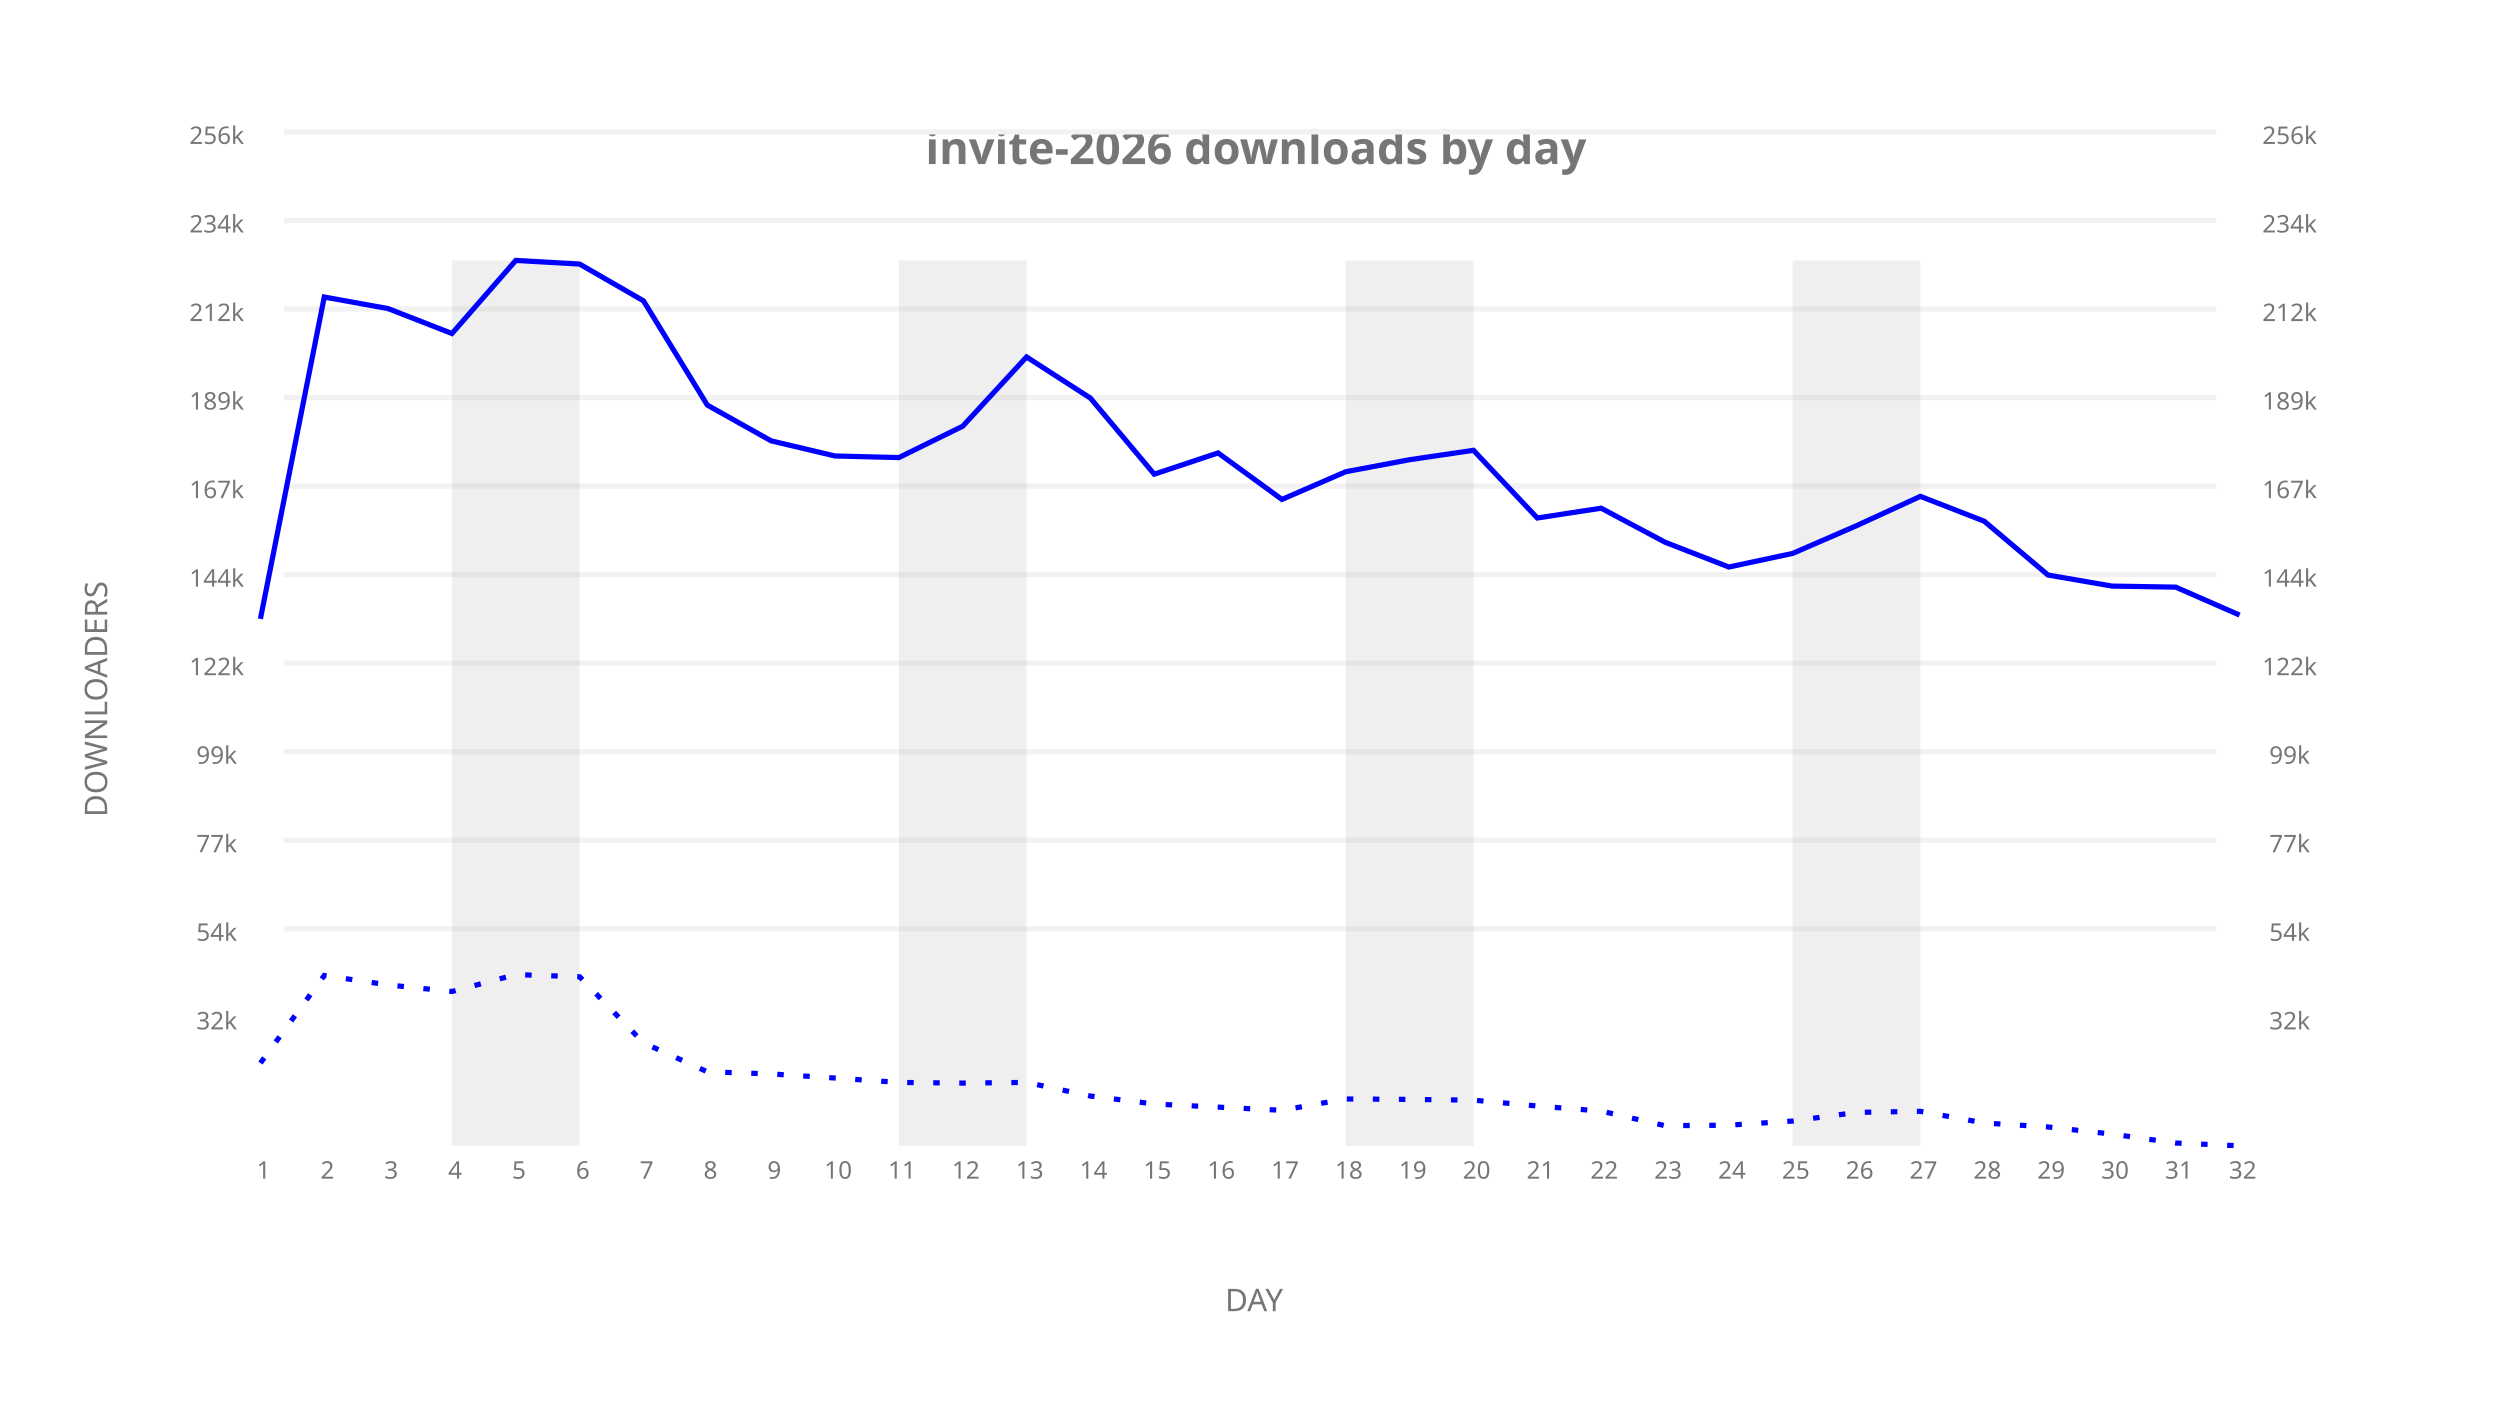
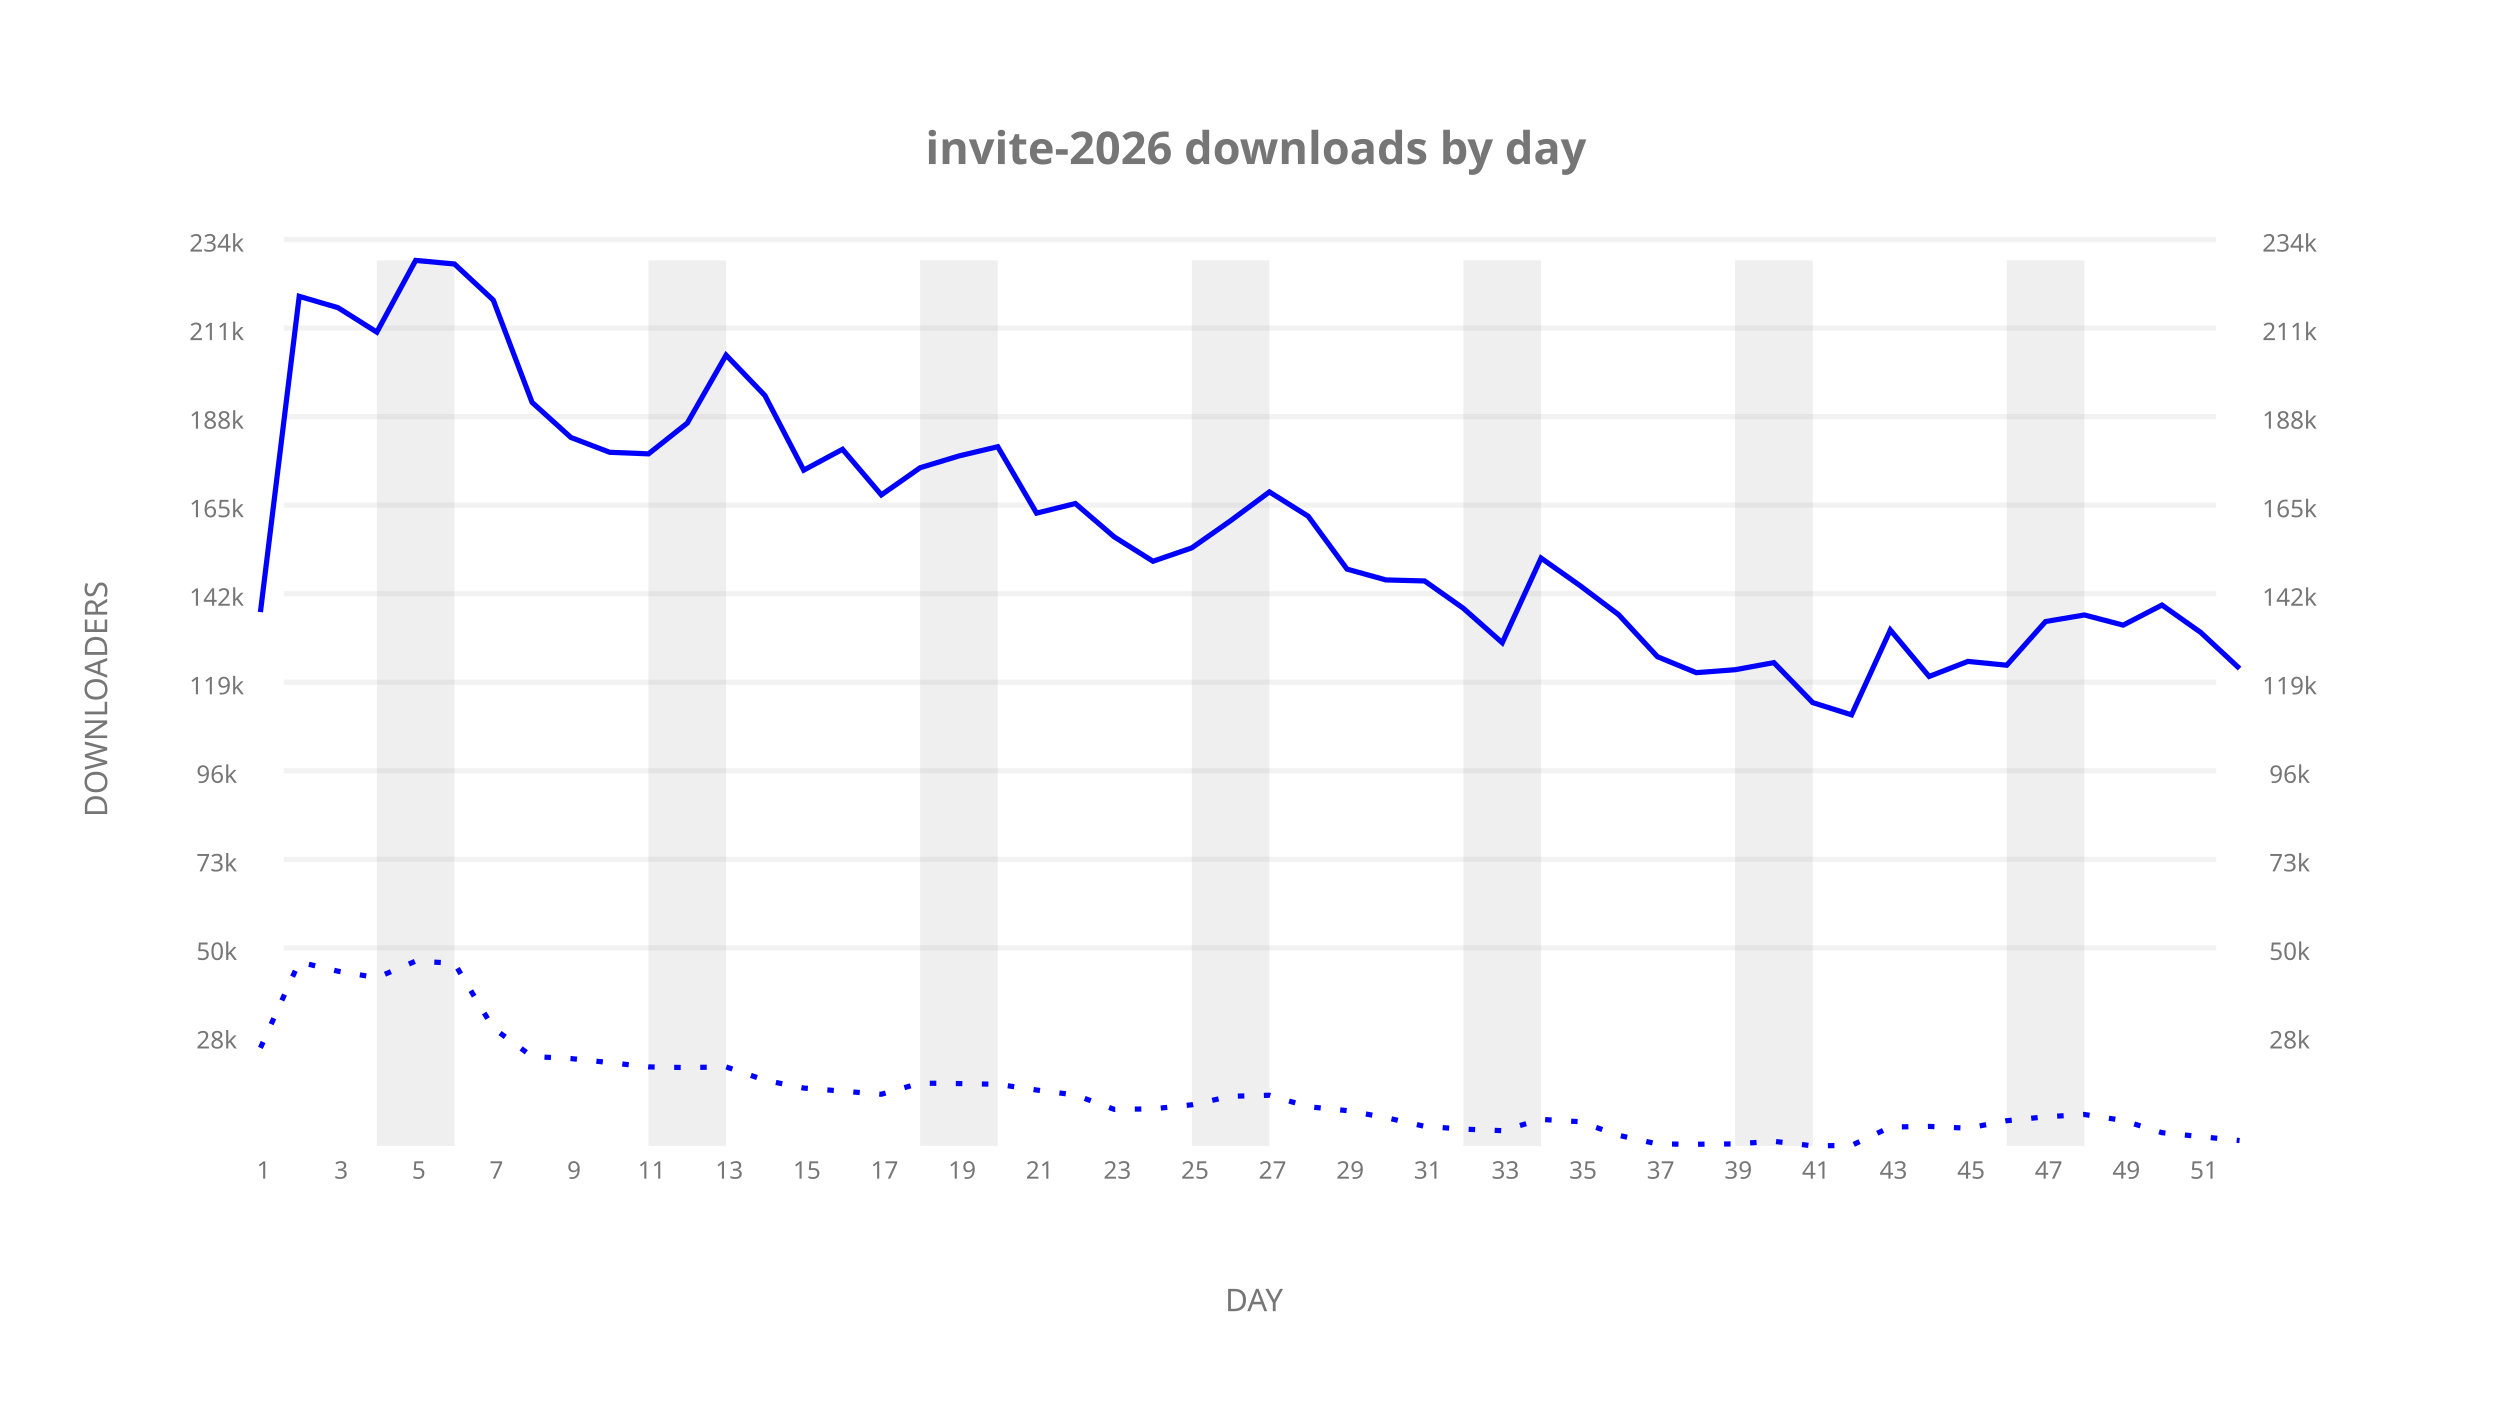
<svg xmlns="http://www.w3.org/2000/svg" xml:space="preserve" id="invite-2026-downloads-by-day-day" x="0px" y="0px" width="1920px" height="1080px" viewBox="0 0 1920 1080" enable-background="new 0 0 1920 1080" role="img">
  <g id="annotations">
    <text x="960" y="126" font-family="Atkinson Hyperlegible" font-size="26pt" text-anchor="middle" text-align="center" font-weight="600" font-style="normal" style="fill:rgb(118,118,118); fill-opacity:1; stroke:rgb(118,118,118); stroke-opacity:0; stroke-width:0.5"> invite-2026 downloads by day</text>
    <g id="axes-lines">
      <text x="960" y="1007" font-family="Atkinson Hyperlegible" font-size="18pt" text-anchor="middle" text-align="center" font-weight="500" font-style="normal" style="fill:rgb(118,118,118); fill-opacity:1; stroke:rgb(118,118,118); stroke-opacity:0; stroke-width:0.5"> DAY</text>
      <text x="73" y="540" font-family="Atkinson Hyperlegible" font-size="18pt" text-anchor="middle" text-align="center" dominant-baseline="central" font-weight="500" font-style="normal" style="fill:rgb(118,118,118); fill-opacity:1; stroke:rgb(118,118,118); stroke-opacity:0; stroke-width:0.5" transform="rotate(-90,73,540)"> DOWNLOADERS</text>
    </g>
    <g id="tic-y-label-lines">
-       <line x1="218" y1="713.311" x2="1702" y2="713.311" style="fill:rgb(0,0,255); fill-opacity:0; stroke:rgb(242,242,242); stroke-opacity:1; stroke-width:4" />
-       <line x1="218" y1="645.311" x2="1702" y2="645.311" style="fill:rgb(0,0,255); fill-opacity:0; stroke:rgb(242,242,242); stroke-opacity:1; stroke-width:4" />
-       <line x1="218" y1="577.311" x2="1702" y2="577.311" style="fill:rgb(0,0,255); fill-opacity:0; stroke:rgb(242,242,242); stroke-opacity:1; stroke-width:4" />
-       <line x1="218" y1="509.311" x2="1702" y2="509.311" style="fill:rgb(0,0,255); fill-opacity:0; stroke:rgb(242,242,242); stroke-opacity:1; stroke-width:4" />
-       <line x1="218" y1="441.311" x2="1702" y2="441.311" style="fill:rgb(0,0,255); fill-opacity:0; stroke:rgb(242,242,242); stroke-opacity:1; stroke-width:4" />
-       <line x1="218" y1="373.311" x2="1702" y2="373.311" style="fill:rgb(0,0,255); fill-opacity:0; stroke:rgb(242,242,242); stroke-opacity:1; stroke-width:4" />
-       <line x1="218" y1="305.311" x2="1702" y2="305.311" style="fill:rgb(0,0,255); fill-opacity:0; stroke:rgb(242,242,242); stroke-opacity:1; stroke-width:4" />
-       <line x1="218" y1="237.311" x2="1702" y2="237.311" style="fill:rgb(0,0,255); fill-opacity:0; stroke:rgb(242,242,242); stroke-opacity:1; stroke-width:4" />
-       <line x1="218" y1="169.311" x2="1702" y2="169.311" style="fill:rgb(0,0,255); fill-opacity:0; stroke:rgb(242,242,242); stroke-opacity:1; stroke-width:4" />
-       <line x1="218" y1="101.311" x2="1702" y2="101.311" style="fill:rgb(0,0,255); fill-opacity:0; stroke:rgb(242,242,242); stroke-opacity:1; stroke-width:4" />
+       <line x1="218" y1="727.974" x2="1702" y2="727.974" style="fill:rgb(0,0,255); fill-opacity:0; stroke:rgb(242,242,242); stroke-opacity:1; stroke-width:4" />
+       <line x1="218" y1="659.974" x2="1702" y2="659.974" style="fill:rgb(0,0,255); fill-opacity:0; stroke:rgb(242,242,242); stroke-opacity:1; stroke-width:4" />
+       <line x1="218" y1="591.974" x2="1702" y2="591.974" style="fill:rgb(0,0,255); fill-opacity:0; stroke:rgb(242,242,242); stroke-opacity:1; stroke-width:4" />
+       <line x1="218" y1="523.974" x2="1702" y2="523.974" style="fill:rgb(0,0,255); fill-opacity:0; stroke:rgb(242,242,242); stroke-opacity:1; stroke-width:4" />
+       <line x1="218" y1="455.974" x2="1702" y2="455.974" style="fill:rgb(0,0,255); fill-opacity:0; stroke:rgb(242,242,242); stroke-opacity:1; stroke-width:4" />
+       <line x1="218" y1="387.974" x2="1702" y2="387.974" style="fill:rgb(0,0,255); fill-opacity:0; stroke:rgb(242,242,242); stroke-opacity:1; stroke-width:4" />
+       <line x1="218" y1="319.974" x2="1702" y2="319.974" style="fill:rgb(0,0,255); fill-opacity:0; stroke:rgb(242,242,242); stroke-opacity:1; stroke-width:4" />
+       <line x1="218" y1="251.974" x2="1702" y2="251.974" style="fill:rgb(0,0,255); fill-opacity:0; stroke:rgb(242,242,242); stroke-opacity:1; stroke-width:4" />
+       <line x1="218" y1="183.974" x2="1702" y2="183.974" style="fill:rgb(0,0,255); fill-opacity:0; stroke:rgb(242,242,242); stroke-opacity:1; stroke-width:4" />
    </g>
    <g id="tic-x-labels">
      <text x="200" y="898" font-family="Atkinson Hyperlegible" font-size="14pt" text-anchor="middle" text-align="center" dominant-baseline="central" font-weight="400" font-style="normal" style="fill:rgb(118,118,118); fill-opacity:1; stroke:rgb(118,118,118); stroke-opacity:0; stroke-width:0.5"> 1</text>
-       <text x="249.032" y="898" font-family="Atkinson Hyperlegible" font-size="14pt" text-anchor="middle" text-align="center" dominant-baseline="central" font-weight="400" font-style="normal" style="fill:rgb(118,118,118); fill-opacity:1; stroke:rgb(118,118,118); stroke-opacity:0; stroke-width:0.5"> 2</text>
-       <text x="298.065" y="898" font-family="Atkinson Hyperlegible" font-size="14pt" text-anchor="middle" text-align="center" dominant-baseline="central" font-weight="400" font-style="normal" style="fill:rgb(118,118,118); fill-opacity:1; stroke:rgb(118,118,118); stroke-opacity:0; stroke-width:0.5"> 3</text>
-       <text x="347.097" y="898" font-family="Atkinson Hyperlegible" font-size="14pt" text-anchor="middle" text-align="center" dominant-baseline="central" font-weight="400" font-style="normal" style="fill:rgb(118,118,118); fill-opacity:1; stroke:rgb(118,118,118); stroke-opacity:0; stroke-width:0.5"> 4</text>
-       <text x="396.129" y="898" font-family="Atkinson Hyperlegible" font-size="14pt" text-anchor="middle" text-align="center" dominant-baseline="central" font-weight="400" font-style="normal" style="fill:rgb(118,118,118); fill-opacity:1; stroke:rgb(118,118,118); stroke-opacity:0; stroke-width:0.5"> 5</text>
-       <text x="445.161" y="898" font-family="Atkinson Hyperlegible" font-size="14pt" text-anchor="middle" text-align="center" dominant-baseline="central" font-weight="400" font-style="normal" style="fill:rgb(118,118,118); fill-opacity:1; stroke:rgb(118,118,118); stroke-opacity:0; stroke-width:0.5"> 6</text>
-       <text x="494.194" y="898" font-family="Atkinson Hyperlegible" font-size="14pt" text-anchor="middle" text-align="center" dominant-baseline="central" font-weight="400" font-style="normal" style="fill:rgb(118,118,118); fill-opacity:1; stroke:rgb(118,118,118); stroke-opacity:0; stroke-width:0.5"> 7</text>
-       <text x="543.226" y="898" font-family="Atkinson Hyperlegible" font-size="14pt" text-anchor="middle" text-align="center" dominant-baseline="central" font-weight="400" font-style="normal" style="fill:rgb(118,118,118); fill-opacity:1; stroke:rgb(118,118,118); stroke-opacity:0; stroke-width:0.5"> 8</text>
-       <text x="592.258" y="898" font-family="Atkinson Hyperlegible" font-size="14pt" text-anchor="middle" text-align="center" dominant-baseline="central" font-weight="400" font-style="normal" style="fill:rgb(118,118,118); fill-opacity:1; stroke:rgb(118,118,118); stroke-opacity:0; stroke-width:0.5"> 9</text>
-       <text x="641.29" y="898" font-family="Atkinson Hyperlegible" font-size="14pt" text-anchor="middle" text-align="center" dominant-baseline="central" font-weight="400" font-style="normal" style="fill:rgb(118,118,118); fill-opacity:1; stroke:rgb(118,118,118); stroke-opacity:0; stroke-width:0.5"> 10</text>
-       <text x="690.323" y="898" font-family="Atkinson Hyperlegible" font-size="14pt" text-anchor="middle" text-align="center" dominant-baseline="central" font-weight="400" font-style="normal" style="fill:rgb(118,118,118); fill-opacity:1; stroke:rgb(118,118,118); stroke-opacity:0; stroke-width:0.5"> 11</text>
-       <text x="739.355" y="898" font-family="Atkinson Hyperlegible" font-size="14pt" text-anchor="middle" text-align="center" dominant-baseline="central" font-weight="400" font-style="normal" style="fill:rgb(118,118,118); fill-opacity:1; stroke:rgb(118,118,118); stroke-opacity:0; stroke-width:0.5"> 12</text>
-       <text x="788.387" y="898" font-family="Atkinson Hyperlegible" font-size="14pt" text-anchor="middle" text-align="center" dominant-baseline="central" font-weight="400" font-style="normal" style="fill:rgb(118,118,118); fill-opacity:1; stroke:rgb(118,118,118); stroke-opacity:0; stroke-width:0.5"> 13</text>
-       <text x="837.419" y="898" font-family="Atkinson Hyperlegible" font-size="14pt" text-anchor="middle" text-align="center" dominant-baseline="central" font-weight="400" font-style="normal" style="fill:rgb(118,118,118); fill-opacity:1; stroke:rgb(118,118,118); stroke-opacity:0; stroke-width:0.5"> 14</text>
-       <text x="886.452" y="898" font-family="Atkinson Hyperlegible" font-size="14pt" text-anchor="middle" text-align="center" dominant-baseline="central" font-weight="400" font-style="normal" style="fill:rgb(118,118,118); fill-opacity:1; stroke:rgb(118,118,118); stroke-opacity:0; stroke-width:0.5"> 15</text>
-       <text x="935.484" y="898" font-family="Atkinson Hyperlegible" font-size="14pt" text-anchor="middle" text-align="center" dominant-baseline="central" font-weight="400" font-style="normal" style="fill:rgb(118,118,118); fill-opacity:1; stroke:rgb(118,118,118); stroke-opacity:0; stroke-width:0.5"> 16</text>
-       <text x="984.516" y="898" font-family="Atkinson Hyperlegible" font-size="14pt" text-anchor="middle" text-align="center" dominant-baseline="central" font-weight="400" font-style="normal" style="fill:rgb(118,118,118); fill-opacity:1; stroke:rgb(118,118,118); stroke-opacity:0; stroke-width:0.5"> 17</text>
-       <text x="1033.548" y="898" font-family="Atkinson Hyperlegible" font-size="14pt" text-anchor="middle" text-align="center" dominant-baseline="central" font-weight="400" font-style="normal" style="fill:rgb(118,118,118); fill-opacity:1; stroke:rgb(118,118,118); stroke-opacity:0; stroke-width:0.5"> 18</text>
-       <text x="1082.581" y="898" font-family="Atkinson Hyperlegible" font-size="14pt" text-anchor="middle" text-align="center" dominant-baseline="central" font-weight="400" font-style="normal" style="fill:rgb(118,118,118); fill-opacity:1; stroke:rgb(118,118,118); stroke-opacity:0; stroke-width:0.5"> 19</text>
-       <text x="1131.613" y="898" font-family="Atkinson Hyperlegible" font-size="14pt" text-anchor="middle" text-align="center" dominant-baseline="central" font-weight="400" font-style="normal" style="fill:rgb(118,118,118); fill-opacity:1; stroke:rgb(118,118,118); stroke-opacity:0; stroke-width:0.5"> 20</text>
-       <text x="1180.645" y="898" font-family="Atkinson Hyperlegible" font-size="14pt" text-anchor="middle" text-align="center" dominant-baseline="central" font-weight="400" font-style="normal" style="fill:rgb(118,118,118); fill-opacity:1; stroke:rgb(118,118,118); stroke-opacity:0; stroke-width:0.5"> 21</text>
-       <text x="1229.677" y="898" font-family="Atkinson Hyperlegible" font-size="14pt" text-anchor="middle" text-align="center" dominant-baseline="central" font-weight="400" font-style="normal" style="fill:rgb(118,118,118); fill-opacity:1; stroke:rgb(118,118,118); stroke-opacity:0; stroke-width:0.5"> 22</text>
-       <text x="1278.71" y="898" font-family="Atkinson Hyperlegible" font-size="14pt" text-anchor="middle" text-align="center" dominant-baseline="central" font-weight="400" font-style="normal" style="fill:rgb(118,118,118); fill-opacity:1; stroke:rgb(118,118,118); stroke-opacity:0; stroke-width:0.5"> 23</text>
-       <text x="1327.742" y="898" font-family="Atkinson Hyperlegible" font-size="14pt" text-anchor="middle" text-align="center" dominant-baseline="central" font-weight="400" font-style="normal" style="fill:rgb(118,118,118); fill-opacity:1; stroke:rgb(118,118,118); stroke-opacity:0; stroke-width:0.5"> 24</text>
-       <text x="1376.774" y="898" font-family="Atkinson Hyperlegible" font-size="14pt" text-anchor="middle" text-align="center" dominant-baseline="central" font-weight="400" font-style="normal" style="fill:rgb(118,118,118); fill-opacity:1; stroke:rgb(118,118,118); stroke-opacity:0; stroke-width:0.5"> 25</text>
-       <text x="1425.806" y="898" font-family="Atkinson Hyperlegible" font-size="14pt" text-anchor="middle" text-align="center" dominant-baseline="central" font-weight="400" font-style="normal" style="fill:rgb(118,118,118); fill-opacity:1; stroke:rgb(118,118,118); stroke-opacity:0; stroke-width:0.5"> 26</text>
-       <text x="1474.839" y="898" font-family="Atkinson Hyperlegible" font-size="14pt" text-anchor="middle" text-align="center" dominant-baseline="central" font-weight="400" font-style="normal" style="fill:rgb(118,118,118); fill-opacity:1; stroke:rgb(118,118,118); stroke-opacity:0; stroke-width:0.5"> 27</text>
-       <text x="1523.871" y="898" font-family="Atkinson Hyperlegible" font-size="14pt" text-anchor="middle" text-align="center" dominant-baseline="central" font-weight="400" font-style="normal" style="fill:rgb(118,118,118); fill-opacity:1; stroke:rgb(118,118,118); stroke-opacity:0; stroke-width:0.5"> 28</text>
-       <text x="1572.903" y="898" font-family="Atkinson Hyperlegible" font-size="14pt" text-anchor="middle" text-align="center" dominant-baseline="central" font-weight="400" font-style="normal" style="fill:rgb(118,118,118); fill-opacity:1; stroke:rgb(118,118,118); stroke-opacity:0; stroke-width:0.5"> 29</text>
-       <text x="1621.935" y="898" font-family="Atkinson Hyperlegible" font-size="14pt" text-anchor="middle" text-align="center" dominant-baseline="central" font-weight="400" font-style="normal" style="fill:rgb(118,118,118); fill-opacity:1; stroke:rgb(118,118,118); stroke-opacity:0; stroke-width:0.5"> 30</text>
-       <text x="1670.968" y="898" font-family="Atkinson Hyperlegible" font-size="14pt" text-anchor="middle" text-align="center" dominant-baseline="central" font-weight="400" font-style="normal" style="fill:rgb(118,118,118); fill-opacity:1; stroke:rgb(118,118,118); stroke-opacity:0; stroke-width:0.5"> 31</text>
-       <text x="1720" y="898" font-family="Atkinson Hyperlegible" font-size="14pt" text-anchor="middle" text-align="center" dominant-baseline="central" font-weight="400" font-style="normal" style="fill:rgb(118,118,118); fill-opacity:1; stroke:rgb(118,118,118); stroke-opacity:0; stroke-width:0.5"> 32</text>
+       <text x="259.608" y="898" font-family="Atkinson Hyperlegible" font-size="14pt" text-anchor="middle" text-align="center" dominant-baseline="central" font-weight="400" font-style="normal" style="fill:rgb(118,118,118); fill-opacity:1; stroke:rgb(118,118,118); stroke-opacity:0; stroke-width:0.5"> 3</text>
+       <text x="319.216" y="898" font-family="Atkinson Hyperlegible" font-size="14pt" text-anchor="middle" text-align="center" dominant-baseline="central" font-weight="400" font-style="normal" style="fill:rgb(118,118,118); fill-opacity:1; stroke:rgb(118,118,118); stroke-opacity:0; stroke-width:0.5"> 5</text>
+       <text x="378.824" y="898" font-family="Atkinson Hyperlegible" font-size="14pt" text-anchor="middle" text-align="center" dominant-baseline="central" font-weight="400" font-style="normal" style="fill:rgb(118,118,118); fill-opacity:1; stroke:rgb(118,118,118); stroke-opacity:0; stroke-width:0.5"> 7</text>
+       <text x="438.431" y="898" font-family="Atkinson Hyperlegible" font-size="14pt" text-anchor="middle" text-align="center" dominant-baseline="central" font-weight="400" font-style="normal" style="fill:rgb(118,118,118); fill-opacity:1; stroke:rgb(118,118,118); stroke-opacity:0; stroke-width:0.5"> 9</text>
+       <text x="498.039" y="898" font-family="Atkinson Hyperlegible" font-size="14pt" text-anchor="middle" text-align="center" dominant-baseline="central" font-weight="400" font-style="normal" style="fill:rgb(118,118,118); fill-opacity:1; stroke:rgb(118,118,118); stroke-opacity:0; stroke-width:0.5"> 11</text>
+       <text x="557.647" y="898" font-family="Atkinson Hyperlegible" font-size="14pt" text-anchor="middle" text-align="center" dominant-baseline="central" font-weight="400" font-style="normal" style="fill:rgb(118,118,118); fill-opacity:1; stroke:rgb(118,118,118); stroke-opacity:0; stroke-width:0.5"> 13</text>
+       <text x="617.255" y="898" font-family="Atkinson Hyperlegible" font-size="14pt" text-anchor="middle" text-align="center" dominant-baseline="central" font-weight="400" font-style="normal" style="fill:rgb(118,118,118); fill-opacity:1; stroke:rgb(118,118,118); stroke-opacity:0; stroke-width:0.5"> 15</text>
+       <text x="676.863" y="898" font-family="Atkinson Hyperlegible" font-size="14pt" text-anchor="middle" text-align="center" dominant-baseline="central" font-weight="400" font-style="normal" style="fill:rgb(118,118,118); fill-opacity:1; stroke:rgb(118,118,118); stroke-opacity:0; stroke-width:0.5"> 17</text>
+       <text x="736.471" y="898" font-family="Atkinson Hyperlegible" font-size="14pt" text-anchor="middle" text-align="center" dominant-baseline="central" font-weight="400" font-style="normal" style="fill:rgb(118,118,118); fill-opacity:1; stroke:rgb(118,118,118); stroke-opacity:0; stroke-width:0.5"> 19</text>
+       <text x="796.078" y="898" font-family="Atkinson Hyperlegible" font-size="14pt" text-anchor="middle" text-align="center" dominant-baseline="central" font-weight="400" font-style="normal" style="fill:rgb(118,118,118); fill-opacity:1; stroke:rgb(118,118,118); stroke-opacity:0; stroke-width:0.5"> 21</text>
+       <text x="855.686" y="898" font-family="Atkinson Hyperlegible" font-size="14pt" text-anchor="middle" text-align="center" dominant-baseline="central" font-weight="400" font-style="normal" style="fill:rgb(118,118,118); fill-opacity:1; stroke:rgb(118,118,118); stroke-opacity:0; stroke-width:0.5"> 23</text>
+       <text x="915.294" y="898" font-family="Atkinson Hyperlegible" font-size="14pt" text-anchor="middle" text-align="center" dominant-baseline="central" font-weight="400" font-style="normal" style="fill:rgb(118,118,118); fill-opacity:1; stroke:rgb(118,118,118); stroke-opacity:0; stroke-width:0.5"> 25</text>
+       <text x="974.902" y="898" font-family="Atkinson Hyperlegible" font-size="14pt" text-anchor="middle" text-align="center" dominant-baseline="central" font-weight="400" font-style="normal" style="fill:rgb(118,118,118); fill-opacity:1; stroke:rgb(118,118,118); stroke-opacity:0; stroke-width:0.5"> 27</text>
+       <text x="1034.51" y="898" font-family="Atkinson Hyperlegible" font-size="14pt" text-anchor="middle" text-align="center" dominant-baseline="central" font-weight="400" font-style="normal" style="fill:rgb(118,118,118); fill-opacity:1; stroke:rgb(118,118,118); stroke-opacity:0; stroke-width:0.5"> 29</text>
+       <text x="1094.118" y="898" font-family="Atkinson Hyperlegible" font-size="14pt" text-anchor="middle" text-align="center" dominant-baseline="central" font-weight="400" font-style="normal" style="fill:rgb(118,118,118); fill-opacity:1; stroke:rgb(118,118,118); stroke-opacity:0; stroke-width:0.5"> 31</text>
+       <text x="1153.725" y="898" font-family="Atkinson Hyperlegible" font-size="14pt" text-anchor="middle" text-align="center" dominant-baseline="central" font-weight="400" font-style="normal" style="fill:rgb(118,118,118); fill-opacity:1; stroke:rgb(118,118,118); stroke-opacity:0; stroke-width:0.5"> 33</text>
+       <text x="1213.333" y="898" font-family="Atkinson Hyperlegible" font-size="14pt" text-anchor="middle" text-align="center" dominant-baseline="central" font-weight="400" font-style="normal" style="fill:rgb(118,118,118); fill-opacity:1; stroke:rgb(118,118,118); stroke-opacity:0; stroke-width:0.5"> 35</text>
+       <text x="1272.941" y="898" font-family="Atkinson Hyperlegible" font-size="14pt" text-anchor="middle" text-align="center" dominant-baseline="central" font-weight="400" font-style="normal" style="fill:rgb(118,118,118); fill-opacity:1; stroke:rgb(118,118,118); stroke-opacity:0; stroke-width:0.5"> 37</text>
+       <text x="1332.549" y="898" font-family="Atkinson Hyperlegible" font-size="14pt" text-anchor="middle" text-align="center" dominant-baseline="central" font-weight="400" font-style="normal" style="fill:rgb(118,118,118); fill-opacity:1; stroke:rgb(118,118,118); stroke-opacity:0; stroke-width:0.5"> 39</text>
+       <text x="1392.157" y="898" font-family="Atkinson Hyperlegible" font-size="14pt" text-anchor="middle" text-align="center" dominant-baseline="central" font-weight="400" font-style="normal" style="fill:rgb(118,118,118); fill-opacity:1; stroke:rgb(118,118,118); stroke-opacity:0; stroke-width:0.5"> 41</text>
+       <text x="1451.765" y="898" font-family="Atkinson Hyperlegible" font-size="14pt" text-anchor="middle" text-align="center" dominant-baseline="central" font-weight="400" font-style="normal" style="fill:rgb(118,118,118); fill-opacity:1; stroke:rgb(118,118,118); stroke-opacity:0; stroke-width:0.5"> 43</text>
+       <text x="1511.373" y="898" font-family="Atkinson Hyperlegible" font-size="14pt" text-anchor="middle" text-align="center" dominant-baseline="central" font-weight="400" font-style="normal" style="fill:rgb(118,118,118); fill-opacity:1; stroke:rgb(118,118,118); stroke-opacity:0; stroke-width:0.5"> 45</text>
+       <text x="1570.98" y="898" font-family="Atkinson Hyperlegible" font-size="14pt" text-anchor="middle" text-align="center" dominant-baseline="central" font-weight="400" font-style="normal" style="fill:rgb(118,118,118); fill-opacity:1; stroke:rgb(118,118,118); stroke-opacity:0; stroke-width:0.5"> 47</text>
+       <text x="1630.588" y="898" font-family="Atkinson Hyperlegible" font-size="14pt" text-anchor="middle" text-align="center" dominant-baseline="central" font-weight="400" font-style="normal" style="fill:rgb(118,118,118); fill-opacity:1; stroke:rgb(118,118,118); stroke-opacity:0; stroke-width:0.5"> 49</text>
+       <text x="1690.196" y="898" font-family="Atkinson Hyperlegible" font-size="14pt" text-anchor="middle" text-align="center" dominant-baseline="central" font-weight="400" font-style="normal" style="fill:rgb(118,118,118); fill-opacity:1; stroke:rgb(118,118,118); stroke-opacity:0; stroke-width:0.5"> 51</text>
    </g>
    <g id="tic-y-labels">
-       <text x="164" y="783.311" font-family="Atkinson Hyperlegible" font-size="14pt" text-anchor="middle" text-align="center" dominant-baseline="central" font-weight="400" font-style="normal" style="fill:rgb(118,118,118); fill-opacity:1; stroke:rgb(118,118,118); stroke-opacity:0; stroke-width:0.5"> 32k</text>
-       <text x="1756" y="783.311" font-family="Atkinson Hyperlegible" font-size="14pt" text-anchor="middle" text-align="center" dominant-baseline="central" font-weight="400" font-style="normal" style="fill:rgb(118,118,118); fill-opacity:1; stroke:rgb(118,118,118); stroke-opacity:0; stroke-width:0.5"> 32k</text>
-       <text x="164" y="715.311" font-family="Atkinson Hyperlegible" font-size="14pt" text-anchor="middle" text-align="center" dominant-baseline="central" font-weight="400" font-style="normal" style="fill:rgb(118,118,118); fill-opacity:1; stroke:rgb(118,118,118); stroke-opacity:0; stroke-width:0.5"> 54k</text>
-       <text x="1756" y="715.311" font-family="Atkinson Hyperlegible" font-size="14pt" text-anchor="middle" text-align="center" dominant-baseline="central" font-weight="400" font-style="normal" style="fill:rgb(118,118,118); fill-opacity:1; stroke:rgb(118,118,118); stroke-opacity:0; stroke-width:0.5"> 54k</text>
-       <text x="164" y="647.311" font-family="Atkinson Hyperlegible" font-size="14pt" text-anchor="middle" text-align="center" dominant-baseline="central" font-weight="400" font-style="normal" style="fill:rgb(118,118,118); fill-opacity:1; stroke:rgb(118,118,118); stroke-opacity:0; stroke-width:0.5"> 77k</text>
-       <text x="1756" y="647.311" font-family="Atkinson Hyperlegible" font-size="14pt" text-anchor="middle" text-align="center" dominant-baseline="central" font-weight="400" font-style="normal" style="fill:rgb(118,118,118); fill-opacity:1; stroke:rgb(118,118,118); stroke-opacity:0; stroke-width:0.5"> 77k</text>
-       <text x="164" y="579.311" font-family="Atkinson Hyperlegible" font-size="14pt" text-anchor="middle" text-align="center" dominant-baseline="central" font-weight="400" font-style="normal" style="fill:rgb(118,118,118); fill-opacity:1; stroke:rgb(118,118,118); stroke-opacity:0; stroke-width:0.5"> 99k</text>
-       <text x="1756" y="579.311" font-family="Atkinson Hyperlegible" font-size="14pt" text-anchor="middle" text-align="center" dominant-baseline="central" font-weight="400" font-style="normal" style="fill:rgb(118,118,118); fill-opacity:1; stroke:rgb(118,118,118); stroke-opacity:0; stroke-width:0.5"> 99k</text>
-       <text x="164" y="511.311" font-family="Atkinson Hyperlegible" font-size="14pt" text-anchor="middle" text-align="center" dominant-baseline="central" font-weight="400" font-style="normal" style="fill:rgb(118,118,118); fill-opacity:1; stroke:rgb(118,118,118); stroke-opacity:0; stroke-width:0.5"> 122k</text>
-       <text x="1756" y="511.311" font-family="Atkinson Hyperlegible" font-size="14pt" text-anchor="middle" text-align="center" dominant-baseline="central" font-weight="400" font-style="normal" style="fill:rgb(118,118,118); fill-opacity:1; stroke:rgb(118,118,118); stroke-opacity:0; stroke-width:0.5"> 122k</text>
-       <text x="164" y="443.311" font-family="Atkinson Hyperlegible" font-size="14pt" text-anchor="middle" text-align="center" dominant-baseline="central" font-weight="400" font-style="normal" style="fill:rgb(118,118,118); fill-opacity:1; stroke:rgb(118,118,118); stroke-opacity:0; stroke-width:0.5"> 144k</text>
-       <text x="1756" y="443.311" font-family="Atkinson Hyperlegible" font-size="14pt" text-anchor="middle" text-align="center" dominant-baseline="central" font-weight="400" font-style="normal" style="fill:rgb(118,118,118); fill-opacity:1; stroke:rgb(118,118,118); stroke-opacity:0; stroke-width:0.5"> 144k</text>
-       <text x="164" y="375.311" font-family="Atkinson Hyperlegible" font-size="14pt" text-anchor="middle" text-align="center" dominant-baseline="central" font-weight="400" font-style="normal" style="fill:rgb(118,118,118); fill-opacity:1; stroke:rgb(118,118,118); stroke-opacity:0; stroke-width:0.5"> 167k</text>
-       <text x="1756" y="375.311" font-family="Atkinson Hyperlegible" font-size="14pt" text-anchor="middle" text-align="center" dominant-baseline="central" font-weight="400" font-style="normal" style="fill:rgb(118,118,118); fill-opacity:1; stroke:rgb(118,118,118); stroke-opacity:0; stroke-width:0.5"> 167k</text>
-       <text x="164" y="307.311" font-family="Atkinson Hyperlegible" font-size="14pt" text-anchor="middle" text-align="center" dominant-baseline="central" font-weight="400" font-style="normal" style="fill:rgb(118,118,118); fill-opacity:1; stroke:rgb(118,118,118); stroke-opacity:0; stroke-width:0.5"> 189k</text>
-       <text x="1756" y="307.311" font-family="Atkinson Hyperlegible" font-size="14pt" text-anchor="middle" text-align="center" dominant-baseline="central" font-weight="400" font-style="normal" style="fill:rgb(118,118,118); fill-opacity:1; stroke:rgb(118,118,118); stroke-opacity:0; stroke-width:0.5"> 189k</text>
-       <text x="164" y="239.311" font-family="Atkinson Hyperlegible" font-size="14pt" text-anchor="middle" text-align="center" dominant-baseline="central" font-weight="400" font-style="normal" style="fill:rgb(118,118,118); fill-opacity:1; stroke:rgb(118,118,118); stroke-opacity:0; stroke-width:0.5"> 212k</text>
-       <text x="1756" y="239.311" font-family="Atkinson Hyperlegible" font-size="14pt" text-anchor="middle" text-align="center" dominant-baseline="central" font-weight="400" font-style="normal" style="fill:rgb(118,118,118); fill-opacity:1; stroke:rgb(118,118,118); stroke-opacity:0; stroke-width:0.5"> 212k</text>
-       <text x="164" y="171.311" font-family="Atkinson Hyperlegible" font-size="14pt" text-anchor="middle" text-align="center" dominant-baseline="central" font-weight="400" font-style="normal" style="fill:rgb(118,118,118); fill-opacity:1; stroke:rgb(118,118,118); stroke-opacity:0; stroke-width:0.5"> 234k</text>
-       <text x="1756" y="171.311" font-family="Atkinson Hyperlegible" font-size="14pt" text-anchor="middle" text-align="center" dominant-baseline="central" font-weight="400" font-style="normal" style="fill:rgb(118,118,118); fill-opacity:1; stroke:rgb(118,118,118); stroke-opacity:0; stroke-width:0.5"> 234k</text>
-       <text x="164" y="103.311" font-family="Atkinson Hyperlegible" font-size="14pt" text-anchor="middle" text-align="center" dominant-baseline="central" font-weight="400" font-style="normal" style="fill:rgb(118,118,118); fill-opacity:1; stroke:rgb(118,118,118); stroke-opacity:0; stroke-width:0.5"> 256k</text>
-       <text x="1756" y="103.311" font-family="Atkinson Hyperlegible" font-size="14pt" text-anchor="middle" text-align="center" dominant-baseline="central" font-weight="400" font-style="normal" style="fill:rgb(118,118,118); fill-opacity:1; stroke:rgb(118,118,118); stroke-opacity:0; stroke-width:0.5"> 256k</text>
+       <text x="164" y="797.974" font-family="Atkinson Hyperlegible" font-size="14pt" text-anchor="middle" text-align="center" dominant-baseline="central" font-weight="400" font-style="normal" style="fill:rgb(118,118,118); fill-opacity:1; stroke:rgb(118,118,118); stroke-opacity:0; stroke-width:0.5"> 28k</text>
+       <text x="1756" y="797.974" font-family="Atkinson Hyperlegible" font-size="14pt" text-anchor="middle" text-align="center" dominant-baseline="central" font-weight="400" font-style="normal" style="fill:rgb(118,118,118); fill-opacity:1; stroke:rgb(118,118,118); stroke-opacity:0; stroke-width:0.5"> 28k</text>
+       <text x="164" y="729.974" font-family="Atkinson Hyperlegible" font-size="14pt" text-anchor="middle" text-align="center" dominant-baseline="central" font-weight="400" font-style="normal" style="fill:rgb(118,118,118); fill-opacity:1; stroke:rgb(118,118,118); stroke-opacity:0; stroke-width:0.5"> 50k</text>
+       <text x="1756" y="729.974" font-family="Atkinson Hyperlegible" font-size="14pt" text-anchor="middle" text-align="center" dominant-baseline="central" font-weight="400" font-style="normal" style="fill:rgb(118,118,118); fill-opacity:1; stroke:rgb(118,118,118); stroke-opacity:0; stroke-width:0.5"> 50k</text>
+       <text x="164" y="661.974" font-family="Atkinson Hyperlegible" font-size="14pt" text-anchor="middle" text-align="center" dominant-baseline="central" font-weight="400" font-style="normal" style="fill:rgb(118,118,118); fill-opacity:1; stroke:rgb(118,118,118); stroke-opacity:0; stroke-width:0.5"> 73k</text>
+       <text x="1756" y="661.974" font-family="Atkinson Hyperlegible" font-size="14pt" text-anchor="middle" text-align="center" dominant-baseline="central" font-weight="400" font-style="normal" style="fill:rgb(118,118,118); fill-opacity:1; stroke:rgb(118,118,118); stroke-opacity:0; stroke-width:0.5"> 73k</text>
+       <text x="164" y="593.974" font-family="Atkinson Hyperlegible" font-size="14pt" text-anchor="middle" text-align="center" dominant-baseline="central" font-weight="400" font-style="normal" style="fill:rgb(118,118,118); fill-opacity:1; stroke:rgb(118,118,118); stroke-opacity:0; stroke-width:0.5"> 96k</text>
+       <text x="1756" y="593.974" font-family="Atkinson Hyperlegible" font-size="14pt" text-anchor="middle" text-align="center" dominant-baseline="central" font-weight="400" font-style="normal" style="fill:rgb(118,118,118); fill-opacity:1; stroke:rgb(118,118,118); stroke-opacity:0; stroke-width:0.5"> 96k</text>
+       <text x="164" y="525.974" font-family="Atkinson Hyperlegible" font-size="14pt" text-anchor="middle" text-align="center" dominant-baseline="central" font-weight="400" font-style="normal" style="fill:rgb(118,118,118); fill-opacity:1; stroke:rgb(118,118,118); stroke-opacity:0; stroke-width:0.5"> 119k</text>
+       <text x="1756" y="525.974" font-family="Atkinson Hyperlegible" font-size="14pt" text-anchor="middle" text-align="center" dominant-baseline="central" font-weight="400" font-style="normal" style="fill:rgb(118,118,118); fill-opacity:1; stroke:rgb(118,118,118); stroke-opacity:0; stroke-width:0.5"> 119k</text>
+       <text x="164" y="457.974" font-family="Atkinson Hyperlegible" font-size="14pt" text-anchor="middle" text-align="center" dominant-baseline="central" font-weight="400" font-style="normal" style="fill:rgb(118,118,118); fill-opacity:1; stroke:rgb(118,118,118); stroke-opacity:0; stroke-width:0.5"> 142k</text>
+       <text x="1756" y="457.974" font-family="Atkinson Hyperlegible" font-size="14pt" text-anchor="middle" text-align="center" dominant-baseline="central" font-weight="400" font-style="normal" style="fill:rgb(118,118,118); fill-opacity:1; stroke:rgb(118,118,118); stroke-opacity:0; stroke-width:0.5"> 142k</text>
+       <text x="164" y="389.974" font-family="Atkinson Hyperlegible" font-size="14pt" text-anchor="middle" text-align="center" dominant-baseline="central" font-weight="400" font-style="normal" style="fill:rgb(118,118,118); fill-opacity:1; stroke:rgb(118,118,118); stroke-opacity:0; stroke-width:0.5"> 165k</text>
+       <text x="1756" y="389.974" font-family="Atkinson Hyperlegible" font-size="14pt" text-anchor="middle" text-align="center" dominant-baseline="central" font-weight="400" font-style="normal" style="fill:rgb(118,118,118); fill-opacity:1; stroke:rgb(118,118,118); stroke-opacity:0; stroke-width:0.5"> 165k</text>
+       <text x="164" y="321.974" font-family="Atkinson Hyperlegible" font-size="14pt" text-anchor="middle" text-align="center" dominant-baseline="central" font-weight="400" font-style="normal" style="fill:rgb(118,118,118); fill-opacity:1; stroke:rgb(118,118,118); stroke-opacity:0; stroke-width:0.5"> 188k</text>
+       <text x="1756" y="321.974" font-family="Atkinson Hyperlegible" font-size="14pt" text-anchor="middle" text-align="center" dominant-baseline="central" font-weight="400" font-style="normal" style="fill:rgb(118,118,118); fill-opacity:1; stroke:rgb(118,118,118); stroke-opacity:0; stroke-width:0.5"> 188k</text>
+       <text x="164" y="253.974" font-family="Atkinson Hyperlegible" font-size="14pt" text-anchor="middle" text-align="center" dominant-baseline="central" font-weight="400" font-style="normal" style="fill:rgb(118,118,118); fill-opacity:1; stroke:rgb(118,118,118); stroke-opacity:0; stroke-width:0.5"> 211k</text>
+       <text x="1756" y="253.974" font-family="Atkinson Hyperlegible" font-size="14pt" text-anchor="middle" text-align="center" dominant-baseline="central" font-weight="400" font-style="normal" style="fill:rgb(118,118,118); fill-opacity:1; stroke:rgb(118,118,118); stroke-opacity:0; stroke-width:0.5"> 211k</text>
+       <text x="164" y="185.974" font-family="Atkinson Hyperlegible" font-size="14pt" text-anchor="middle" text-align="center" dominant-baseline="central" font-weight="400" font-style="normal" style="fill:rgb(118,118,118); fill-opacity:1; stroke:rgb(118,118,118); stroke-opacity:0; stroke-width:0.5"> 234k</text>
+       <text x="1756" y="185.974" font-family="Atkinson Hyperlegible" font-size="14pt" text-anchor="middle" text-align="center" dominant-baseline="central" font-weight="400" font-style="normal" style="fill:rgb(118,118,118); fill-opacity:1; stroke:rgb(118,118,118); stroke-opacity:0; stroke-width:0.5"> 234k</text>
    </g>
  </g>
  <g id="weekend-bands-invite-2026 downloads by day">
-     <rect x="347.097" y="200" width="98.065" height="680" style="fill:rgb(148,148,148); fill-opacity:0.15; stroke:rgb(148,148,148); stroke-opacity:0; stroke-width:0" />
-     <rect x="690.323" y="200" width="98.065" height="680" style="fill:rgb(148,148,148); fill-opacity:0.15; stroke:rgb(148,148,148); stroke-opacity:0; stroke-width:0" />
-     <rect x="1033.548" y="200" width="98.065" height="680" style="fill:rgb(148,148,148); fill-opacity:0.15; stroke:rgb(148,148,148); stroke-opacity:0; stroke-width:0" />
-     <rect x="1376.774" y="200" width="98.065" height="680" style="fill:rgb(148,148,148); fill-opacity:0.15; stroke:rgb(148,148,148); stroke-opacity:0; stroke-width:0" />
+     <rect x="289.412" y="200" width="59.608" height="680" style="fill:rgb(148,148,148); fill-opacity:0.15; stroke:rgb(148,148,148); stroke-opacity:0; stroke-width:0" />
+     <rect x="498.039" y="200" width="59.608" height="680" style="fill:rgb(148,148,148); fill-opacity:0.15; stroke:rgb(148,148,148); stroke-opacity:0; stroke-width:0" />
+     <rect x="706.667" y="200" width="59.608" height="680" style="fill:rgb(148,148,148); fill-opacity:0.15; stroke:rgb(148,148,148); stroke-opacity:0; stroke-width:0" />
+     <rect x="915.294" y="200" width="59.608" height="680" style="fill:rgb(148,148,148); fill-opacity:0.15; stroke:rgb(148,148,148); stroke-opacity:0; stroke-width:0" />
+     <rect x="1123.922" y="200" width="59.608" height="680" style="fill:rgb(148,148,148); fill-opacity:0.15; stroke:rgb(148,148,148); stroke-opacity:0; stroke-width:0" />
+     <rect x="1332.549" y="200" width="59.608" height="680" style="fill:rgb(148,148,148); fill-opacity:0.15; stroke:rgb(148,148,148); stroke-opacity:0; stroke-width:0" />
+     <rect x="1541.176" y="200" width="59.608" height="680" style="fill:rgb(148,148,148); fill-opacity:0.15; stroke:rgb(148,148,148); stroke-opacity:0; stroke-width:0" />
  </g>
  <g id="polyline-invite-2026 downloads by day">
-     <polyline points="200,475.299 249.032,228.127 298.065,237.001 347.097,256.153 396.129,200 445.161,202.805 494.194,231.05 543.226,311.116 592.258,338.592 641.29,350.192 690.323,351.419 739.355,327.321 788.387,274.142 837.419,305.752 886.452,364.168 935.484,347.851 984.516,383.553 1033.55,362.272 1082.58,353.055 1131.61,345.837 1180.65,397.822 1229.68,390.292 1278.71,416.405 1327.74,435.478 1376.77,425.013 1425.81,403.738 1474.84,381.209 1523.87,400.276 1572.9,441.648 1621.94,450.101 1670.97,450.925 1720,472.382 " style="fill:rgb(0,0,255); fill-opacity:0; stroke:rgb(0,0,255); stroke-opacity:1; stroke-width:4" />
+     <polyline points="200,470.102 229.804,227.596 259.608,236.303 289.412,255.093 319.216,200 349.02,202.752 378.824,230.463 408.627,309.018 438.431,335.975 468.235,347.357 498.039,348.56 527.843,324.917 557.647,272.742 587.451,303.755 617.255,361.068 647.059,345.06 676.863,380.088 706.667,359.208 736.471,350.165 766.275,343.083 796.078,394.087 825.882,386.7 855.686,412.319 885.49,431.032 915.294,420.765 945.098,399.891 974.902,377.787 1004.71,396.495 1034.51,437.086 1064.31,445.38 1094.12,446.188 1123.92,467.24 1153.73,493.632 1183.53,428.61 1213.33,449.653 1243.14,472.108 1272.94,504.372 1302.75,516.615 1332.55,514.351 1362.35,508.895 1392.16,539.608 1421.96,548.995 1451.76,483.837 1481.57,519.522 1511.37,507.956 1541.18,510.892 1570.98,477.335 1600.78,472.298 1630.59,480.096 1660.39,464.669 1690.2,485.76 1720,513.474 " style="fill:rgb(0,0,255); fill-opacity:0; stroke:rgb(0,0,255); stroke-opacity:1; stroke-width:4" />
  </g>
  <g id="polyline-invite-2026 downloads by day uploaders">
-     <polyline points="200,816.435 249.032,749.193 298.065,756.399 347.097,761.457 396.129,748.487 445.161,750.159 494.194,800.936 543.226,823.135 592.258,824.771 641.29,827.933 690.323,831.304 739.355,831.825 788.387,831.283 837.419,841.748 886.452,847.866 935.484,850.28 984.516,852.694 1033.55,844.001 1082.58,844.347 1131.61,844.895 1180.65,849.402 1229.68,853.294 1278.71,864.525 1327.74,864.147 1376.77,860.96 1425.81,854.312 1474.84,853.494 1523.87,862.447 1572.9,865.522 1621.94,870.974 1670.97,877.84 1720,880 " stroke-dasharray="5 15" style="fill:rgb(0,0,255); fill-opacity:0; stroke:rgb(0,0,255); stroke-opacity:1; stroke-width:4" />
+     <polyline points="200,804.797 229.804,738.824 259.608,745.894 289.412,750.857 319.216,738.132 349.02,739.772 378.824,789.591 408.627,811.371 438.431,812.975 468.235,816.078 498.039,819.385 527.843,819.897 557.647,819.365 587.451,829.632 617.255,835.635 647.059,838.003 676.863,840.372 706.667,831.843 736.471,832.182 766.275,832.72 796.078,837.142 825.882,840.96 855.686,851.979 885.49,851.608 915.294,848.482 945.098,841.959 974.902,841.156 1004.71,849.941 1034.51,852.957 1064.31,858.306 1094.12,865.043 1123.92,867.162 1153.73,868.351 1183.53,859.676 1213.33,861.474 1243.14,871.896 1272.94,878.585 1302.75,878.764 1332.55,878.526 1362.35,876.523 1392.16,880 1421.96,879.7 1451.76,865.563 1481.57,865.082 1511.37,866.455 1541.18,860.71 1570.98,857.709 1600.78,855.926 1630.59,860.517 1660.39,869.896 1690.2,872.933 1720,875.935 " stroke-dasharray="5 15" style="fill:rgb(0,0,255); fill-opacity:0; stroke:rgb(0,0,255); stroke-opacity:1; stroke-width:4" />
  </g>
</svg>
